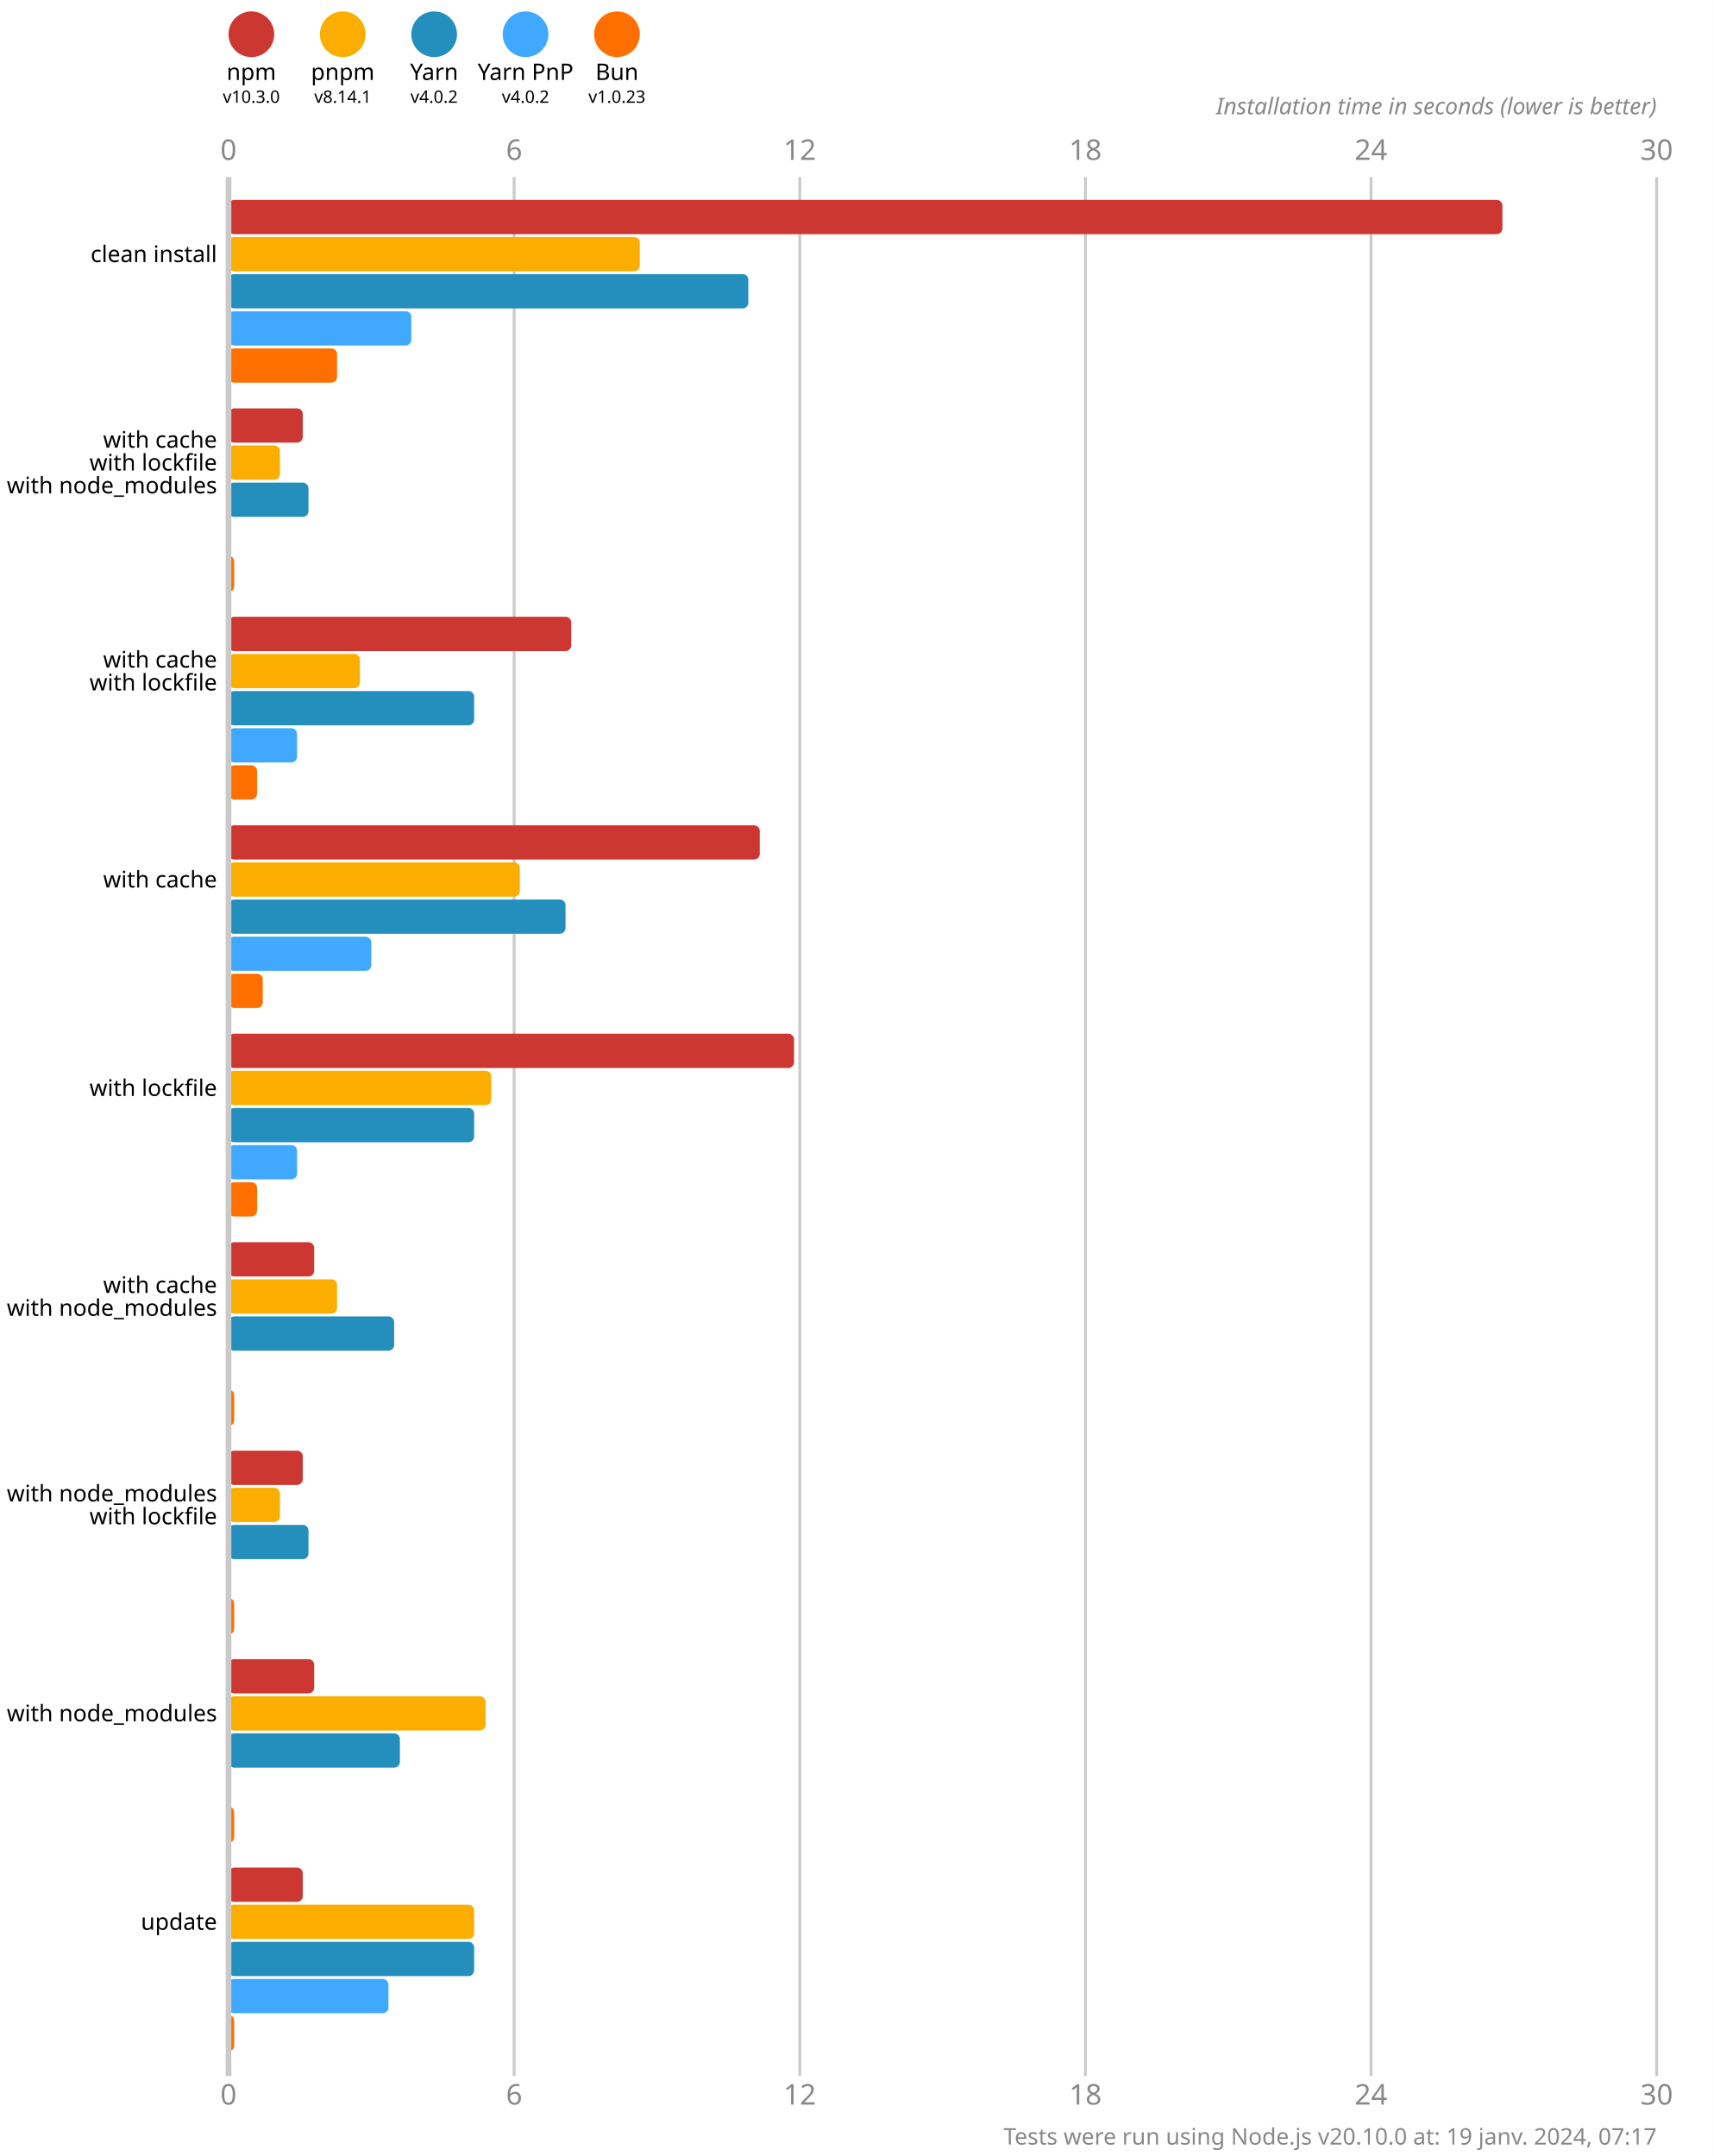
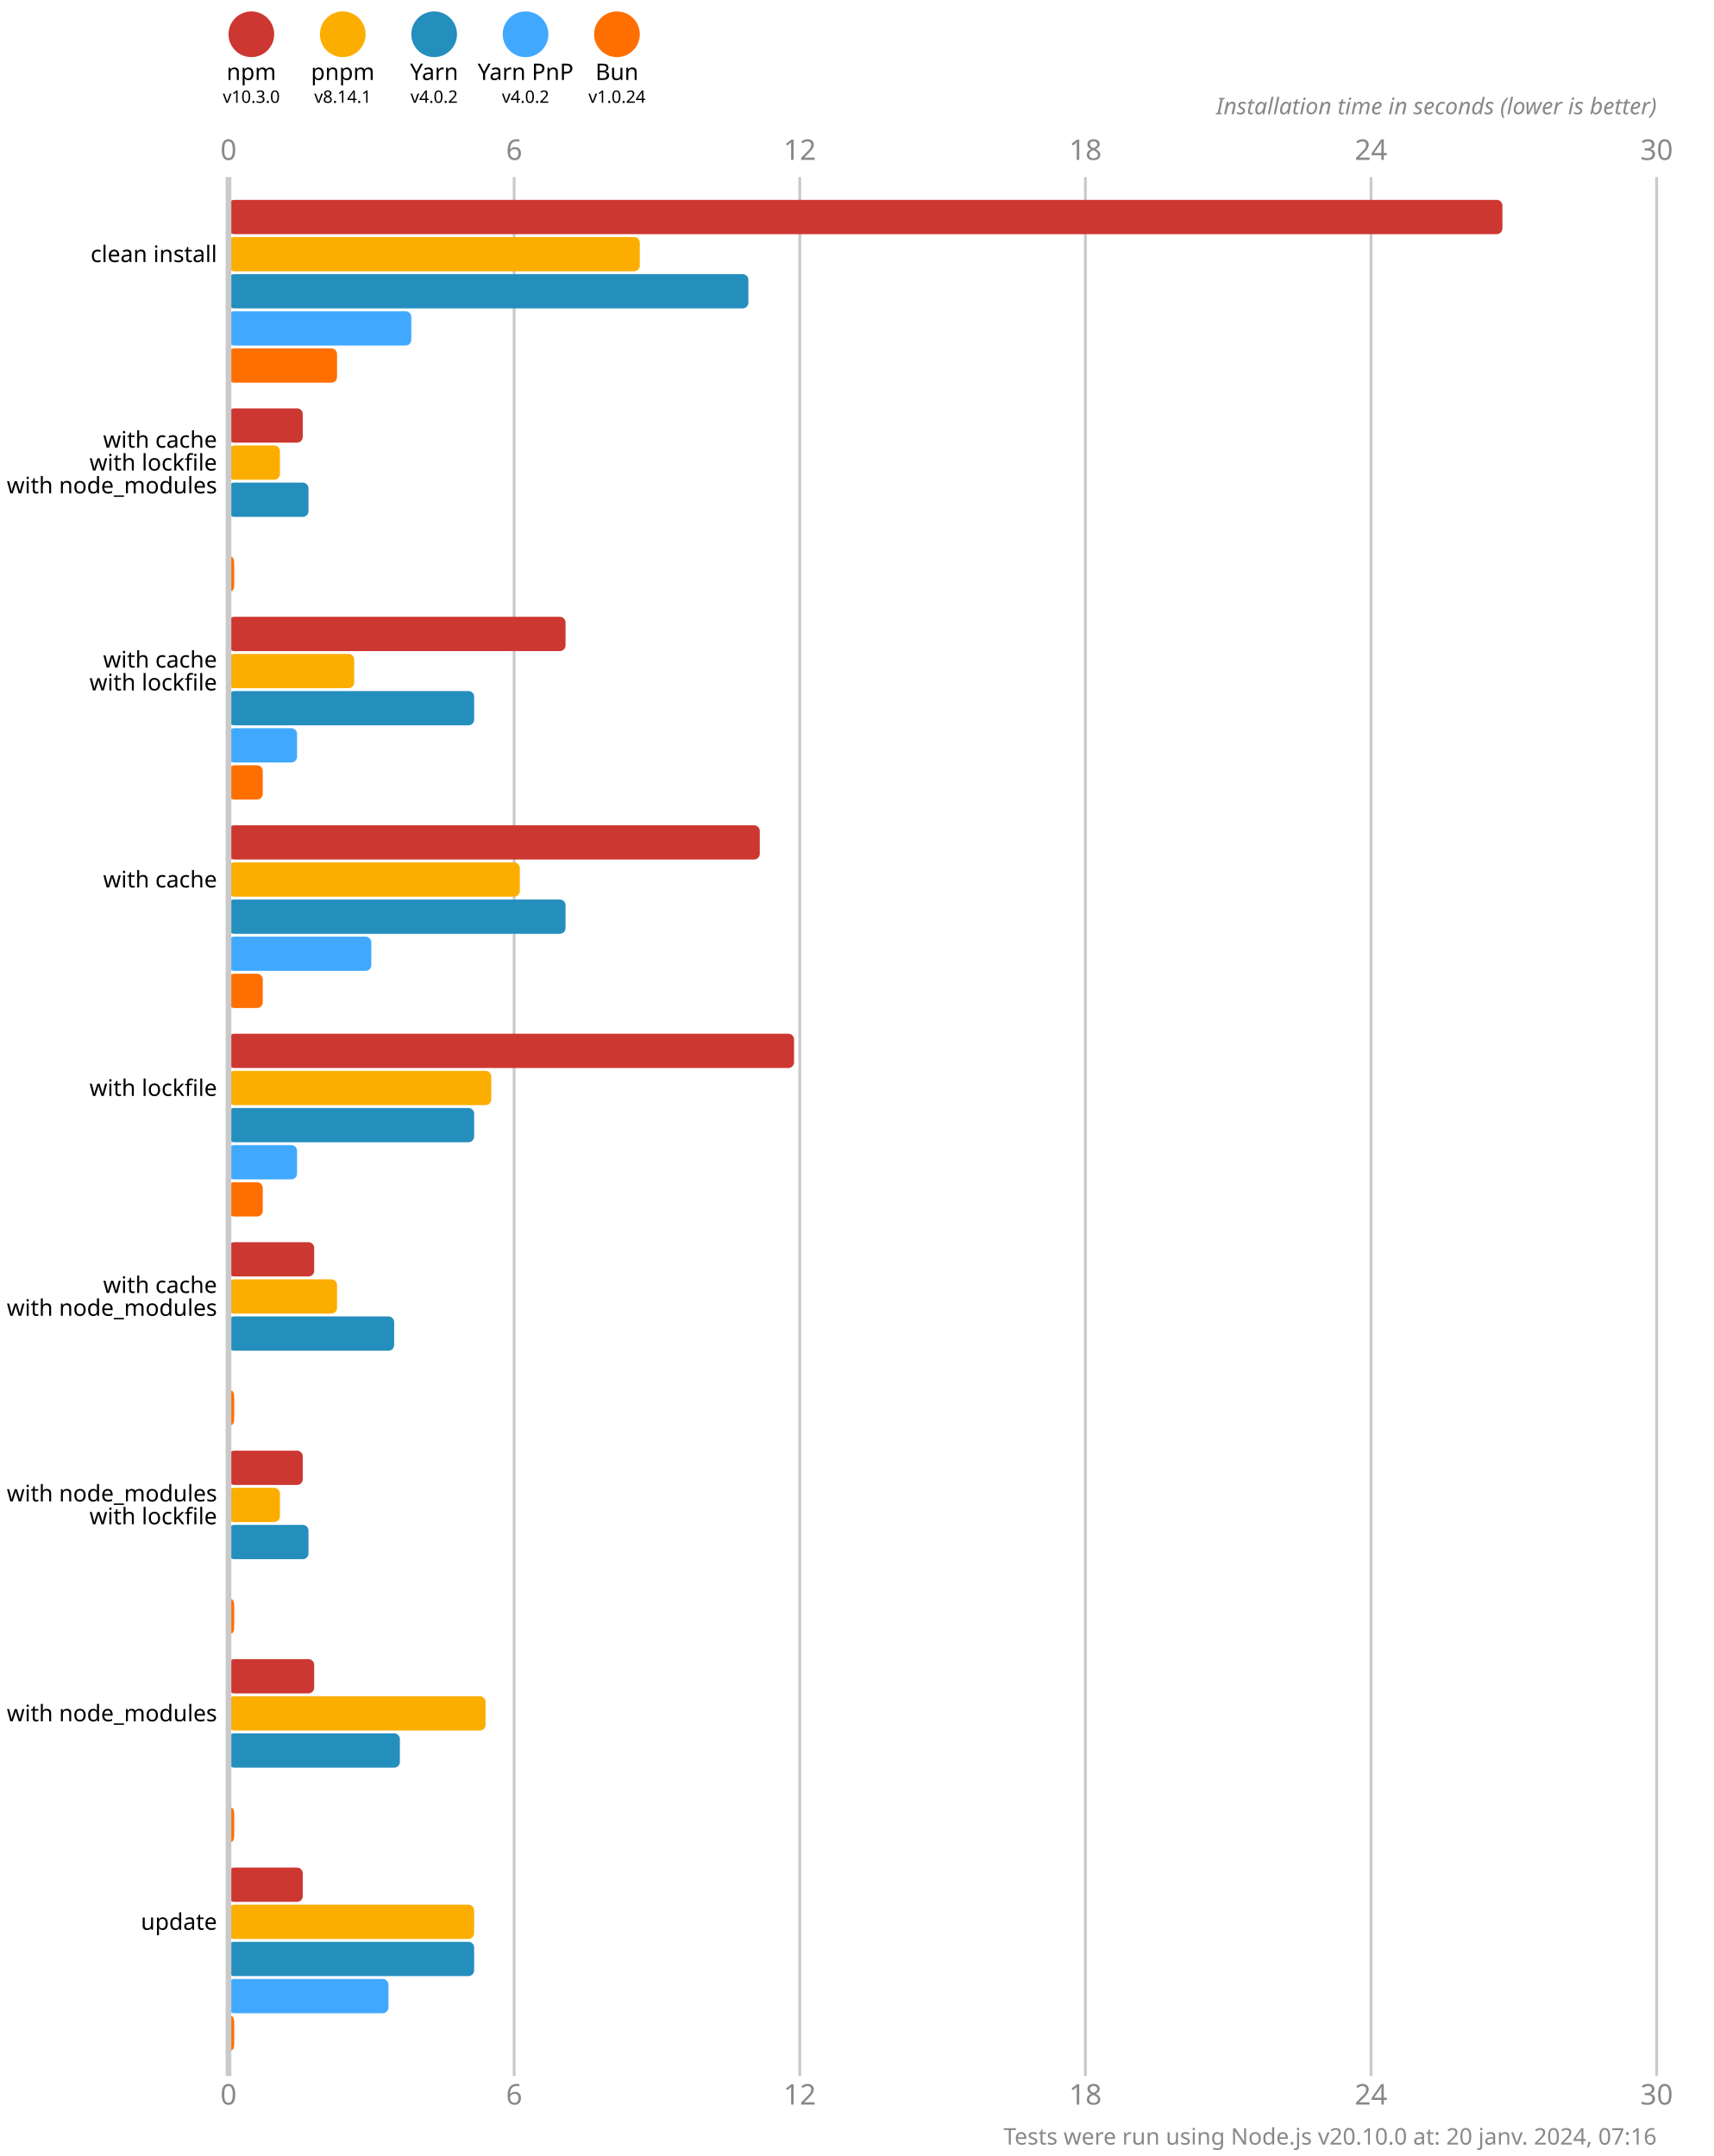
<svg xmlns="http://www.w3.org/2000/svg" version="1.1" viewBox="0 0 300 377.5">
  <style>
    .font { font-family: sans-serif; }
    .s3 { font-size: 3px; }
    .s4 { font-size: 4px; }
    .s5 { font-size: 5px; }
    .line { stroke: #cacaca; }
    .width { stroke-width: 0.5; }
    .text { fill: #888; }
  </style>
  <rect x="0" y="0" width="300" height="377.5" fill="#fff" />
  <circle cx="44" cy="6" r="4" fill="#cd3731" />
  <text x="44" y="14" class="font s4" text-anchor="middle">npm</text>
  <text x="44" y="18" class="font s3" text-anchor="middle">v10.3.0</text>
  <circle cx="60" cy="6" r="4" fill="#fbae00" />
  <text x="60" y="14" class="font s4" text-anchor="middle">pnpm</text>
  <text x="60" y="18" class="font s3" text-anchor="middle">v8.14.1</text>
  <circle cx="76" cy="6" r="4" fill="#248ebd" />
  <text x="76" y="14" class="font s4" text-anchor="middle">Yarn</text>
  <text x="76" y="18" class="font s3" text-anchor="middle">v4.0.2</text>
  <circle cx="92" cy="6" r="4" fill="#40a9ff" />
  <text x="92" y="14" class="font s4" text-anchor="middle">Yarn PnP</text>
  <text x="92" y="18" class="font s3" text-anchor="middle">v4.0.2</text>
  <circle cx="108" cy="6" r="4" fill="#ff6f00" />
  <text x="108" y="14" class="font s4" text-anchor="middle">Bun</text>
-   <text x="108" y="18" class="font s3" text-anchor="middle">v1.0.23</text>
+   <text x="108" y="18" class="font s3" text-anchor="middle">v1.0.24</text>
  <text x="40" y="28" class="font s5 text" text-anchor="middle">0</text>
  <text x="40" y="368.5" class="font s5 text" text-anchor="middle">0</text>
  <line x1="90" y1="31" x2="90" y2="363.5" class="line width" />
  <text x="90" y="28" class="font s5 text" text-anchor="middle">6</text>
  <text x="90" y="368.5" class="font s5 text" text-anchor="middle">6</text>
  <line x1="140" y1="31" x2="140" y2="363.5" class="line width" />
  <text x="140" y="28" class="font s5 text" text-anchor="middle">12</text>
  <text x="140" y="368.5" class="font s5 text" text-anchor="middle">12</text>
  <line x1="190" y1="31" x2="190" y2="363.5" class="line width" />
  <text x="190" y="28" class="font s5 text" text-anchor="middle">18</text>
  <text x="190" y="368.5" class="font s5 text" text-anchor="middle">18</text>
  <line x1="240" y1="31" x2="240" y2="363.5" class="line width" />
  <text x="240" y="28" class="font s5 text" text-anchor="middle">24</text>
  <text x="240" y="368.5" class="font s5 text" text-anchor="middle">24</text>
  <line x1="290" y1="31" x2="290" y2="363.5" class="line width" />
  <text x="290" y="28" class="font s5 text" text-anchor="middle">30</text>
  <text x="290" y="368.5" class="font s5 text" text-anchor="middle">30</text>
  <text x="290" y="20" class="font s4 text" font-style="italic" text-anchor="end">Installation time in seconds (lower is better)</text>
  <rect x="40" y="35" width="223" height="6" fill="#cd3731" rx="1" ry="1" />
  <rect x="40" y="41.5" width="72" height="6" fill="#fbae00" rx="1" ry="1" />
  <rect x="40" y="48" width="91" height="6" fill="#248ebd" rx="1" ry="1" />
  <rect x="40" y="54.5" width="32" height="6" fill="#40a9ff" rx="1" ry="1" />
  <rect x="40" y="61" width="19" height="6" fill="#ff6f00" rx="1" ry="1" />
  <rect x="40" y="71.5" width="13" height="6" fill="#cd3731" rx="1" ry="1" />
  <rect x="40" y="78" width="9" height="6" fill="#fbae00" rx="1" ry="1" />
  <rect x="40" y="84.5" width="14" height="6" fill="#248ebd" rx="1" ry="1" />
  <rect x="40" y="91" width="0" height="6" fill="#40a9ff" rx="1" ry="1" />
  <rect x="40" y="97.5" width="1" height="6" fill="#ff6f00" rx="1" ry="1" />
-   <rect x="40" y="108" width="60" height="6" fill="#cd3731" rx="1" ry="1" />
-   <rect x="40" y="114.5" width="23" height="6" fill="#fbae00" rx="1" ry="1" />
+   <rect x="40" y="108" width="59" height="6" fill="#cd3731" rx="1" ry="1" />
+   <rect x="40" y="114.5" width="22" height="6" fill="#fbae00" rx="1" ry="1" />
  <rect x="40" y="121" width="43" height="6" fill="#248ebd" rx="1" ry="1" />
  <rect x="40" y="127.5" width="12" height="6" fill="#40a9ff" rx="1" ry="1" />
-   <rect x="40" y="134" width="5" height="6" fill="#ff6f00" rx="1" ry="1" />
+   <rect x="40" y="134" width="6" height="6" fill="#ff6f00" rx="1" ry="1" />
  <rect x="40" y="144.5" width="93" height="6" fill="#cd3731" rx="1" ry="1" />
  <rect x="40" y="151" width="51" height="6" fill="#fbae00" rx="1" ry="1" />
  <rect x="40" y="157.5" width="59" height="6" fill="#248ebd" rx="1" ry="1" />
  <rect x="40" y="164" width="25" height="6" fill="#40a9ff" rx="1" ry="1" />
  <rect x="40" y="170.5" width="6" height="6" fill="#ff6f00" rx="1" ry="1" />
  <rect x="40" y="181" width="99" height="6" fill="#cd3731" rx="1" ry="1" />
  <rect x="40" y="187.5" width="46" height="6" fill="#fbae00" rx="1" ry="1" />
  <rect x="40" y="194" width="43" height="6" fill="#248ebd" rx="1" ry="1" />
  <rect x="40" y="200.5" width="12" height="6" fill="#40a9ff" rx="1" ry="1" />
-   <rect x="40" y="207" width="5" height="6" fill="#ff6f00" rx="1" ry="1" />
+   <rect x="40" y="207" width="6" height="6" fill="#ff6f00" rx="1" ry="1" />
  <rect x="40" y="217.5" width="15" height="6" fill="#cd3731" rx="1" ry="1" />
  <rect x="40" y="224" width="19" height="6" fill="#fbae00" rx="1" ry="1" />
  <rect x="40" y="230.5" width="29" height="6" fill="#248ebd" rx="1" ry="1" />
  <rect x="40" y="237" width="0" height="6" fill="#40a9ff" rx="1" ry="1" />
  <rect x="40" y="243.5" width="1" height="6" fill="#ff6f00" rx="1" ry="1" />
  <rect x="40" y="254" width="13" height="6" fill="#cd3731" rx="1" ry="1" />
  <rect x="40" y="260.5" width="9" height="6" fill="#fbae00" rx="1" ry="1" />
  <rect x="40" y="267" width="14" height="6" fill="#248ebd" rx="1" ry="1" />
  <rect x="40" y="273.5" width="0" height="6" fill="#40a9ff" rx="1" ry="1" />
  <rect x="40" y="280" width="1" height="6" fill="#ff6f00" rx="1" ry="1" />
  <rect x="40" y="290.5" width="15" height="6" fill="#cd3731" rx="1" ry="1" />
  <rect x="40" y="297" width="45" height="6" fill="#fbae00" rx="1" ry="1" />
  <rect x="40" y="303.5" width="30" height="6" fill="#248ebd" rx="1" ry="1" />
  <rect x="40" y="310" width="0" height="6" fill="#40a9ff" rx="1" ry="1" />
  <rect x="40" y="316.5" width="1" height="6" fill="#ff6f00" rx="1" ry="1" />
  <rect x="40" y="327" width="13" height="6" fill="#cd3731" rx="1" ry="1" />
  <rect x="40" y="333.5" width="43" height="6" fill="#fbae00" rx="1" ry="1" />
  <rect x="40" y="340" width="43" height="6" fill="#248ebd" rx="1" ry="1" />
  <rect x="40" y="346.5" width="28" height="6" fill="#40a9ff" rx="1" ry="1" />
  <rect x="40" y="353" width="1" height="6" fill="#ff6f00" rx="1" ry="1" />
  <line x1="40" y1="31" x2="40" y2="363.5" class="line" />
  <text x="38" y="44.5" class="font s4" dominant-baseline="middle" text-anchor="end">clean install</text>
  <text x="38" y="77" class="font s4" dominant-baseline="middle" text-anchor="end">with cache</text>
  <text x="38" y="81" class="font s4" dominant-baseline="middle" text-anchor="end">with lockfile</text>
  <text x="38" y="85" class="font s4" dominant-baseline="middle" text-anchor="end">with node_modules</text>
  <text x="38" y="115.5" class="font s4" dominant-baseline="middle" text-anchor="end">with cache</text>
  <text x="38" y="119.5" class="font s4" dominant-baseline="middle" text-anchor="end">with lockfile</text>
  <text x="38" y="154" class="font s4" dominant-baseline="middle" text-anchor="end">with cache</text>
  <text x="38" y="190.5" class="font s4" dominant-baseline="middle" text-anchor="end">with lockfile</text>
  <text x="38" y="225" class="font s4" dominant-baseline="middle" text-anchor="end">with cache</text>
  <text x="38" y="229" class="font s4" dominant-baseline="middle" text-anchor="end">with node_modules</text>
  <text x="38" y="261.5" class="font s4" dominant-baseline="middle" text-anchor="end">with node_modules</text>
  <text x="38" y="265.5" class="font s4" dominant-baseline="middle" text-anchor="end">with lockfile</text>
  <text x="38" y="300" class="font s4" dominant-baseline="middle" text-anchor="end">with node_modules</text>
  <text x="38" y="336.5" class="font s4" dominant-baseline="middle" text-anchor="end">update</text>
-   <text x="290" y="375.5" class="font s4 text" text-anchor="end">Tests were run using Node.js v20.10.0 at: 19 janv. 2024, 07:17</text>
+   <text x="290" y="375.5" class="font s4 text" text-anchor="end">Tests were run using Node.js v20.10.0 at: 20 janv. 2024, 07:16</text>
</svg>
